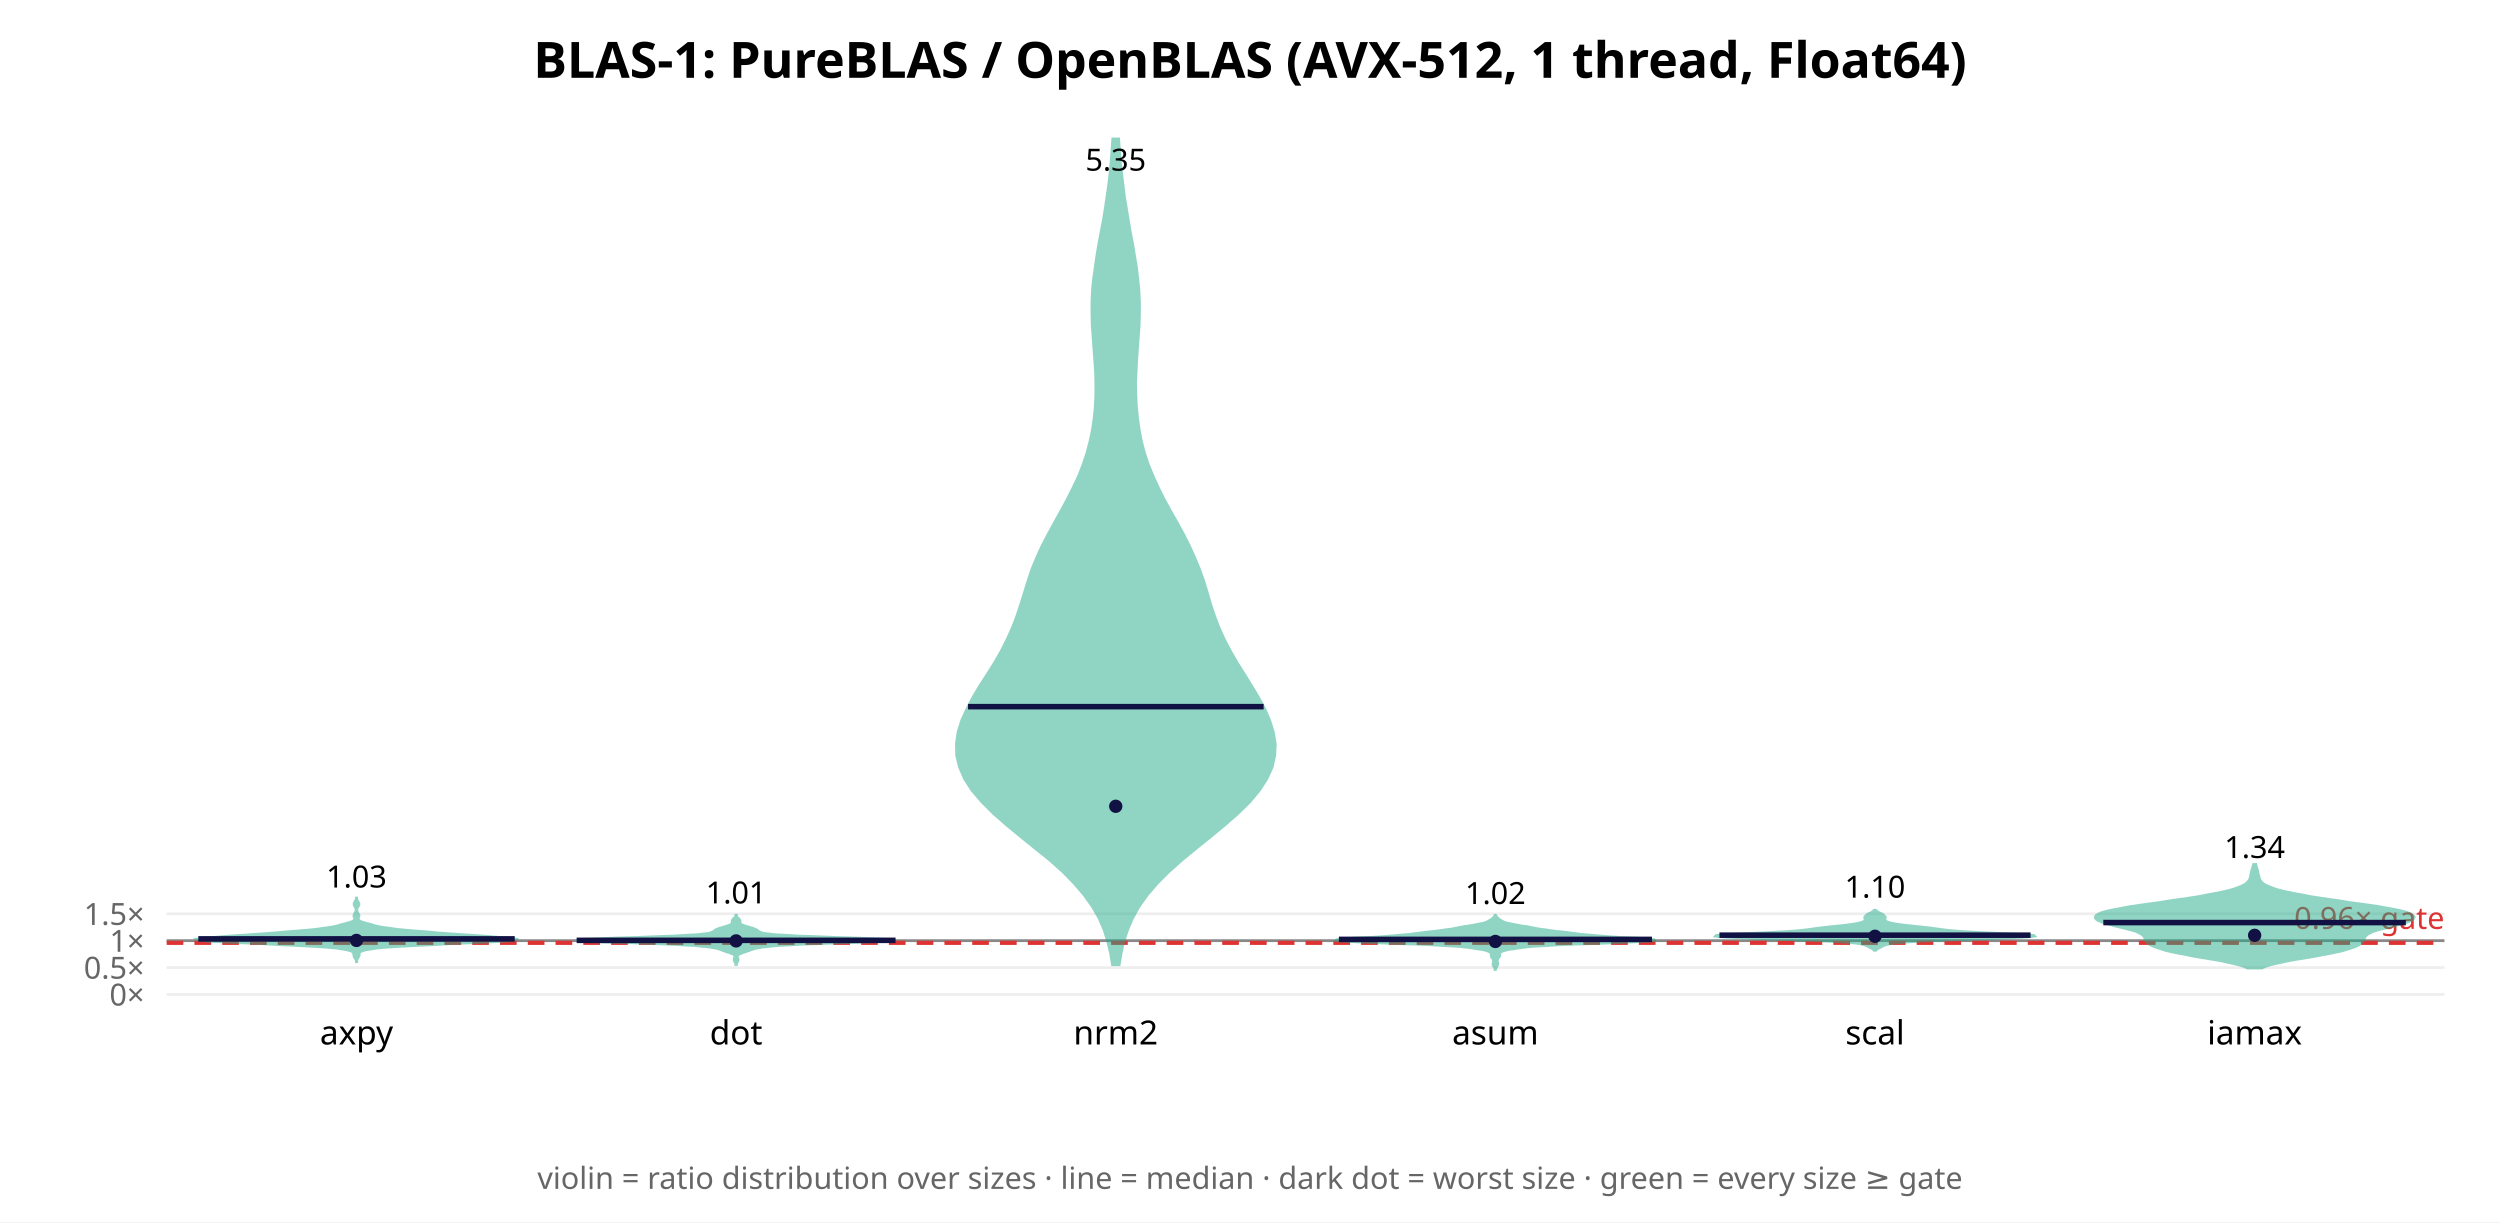
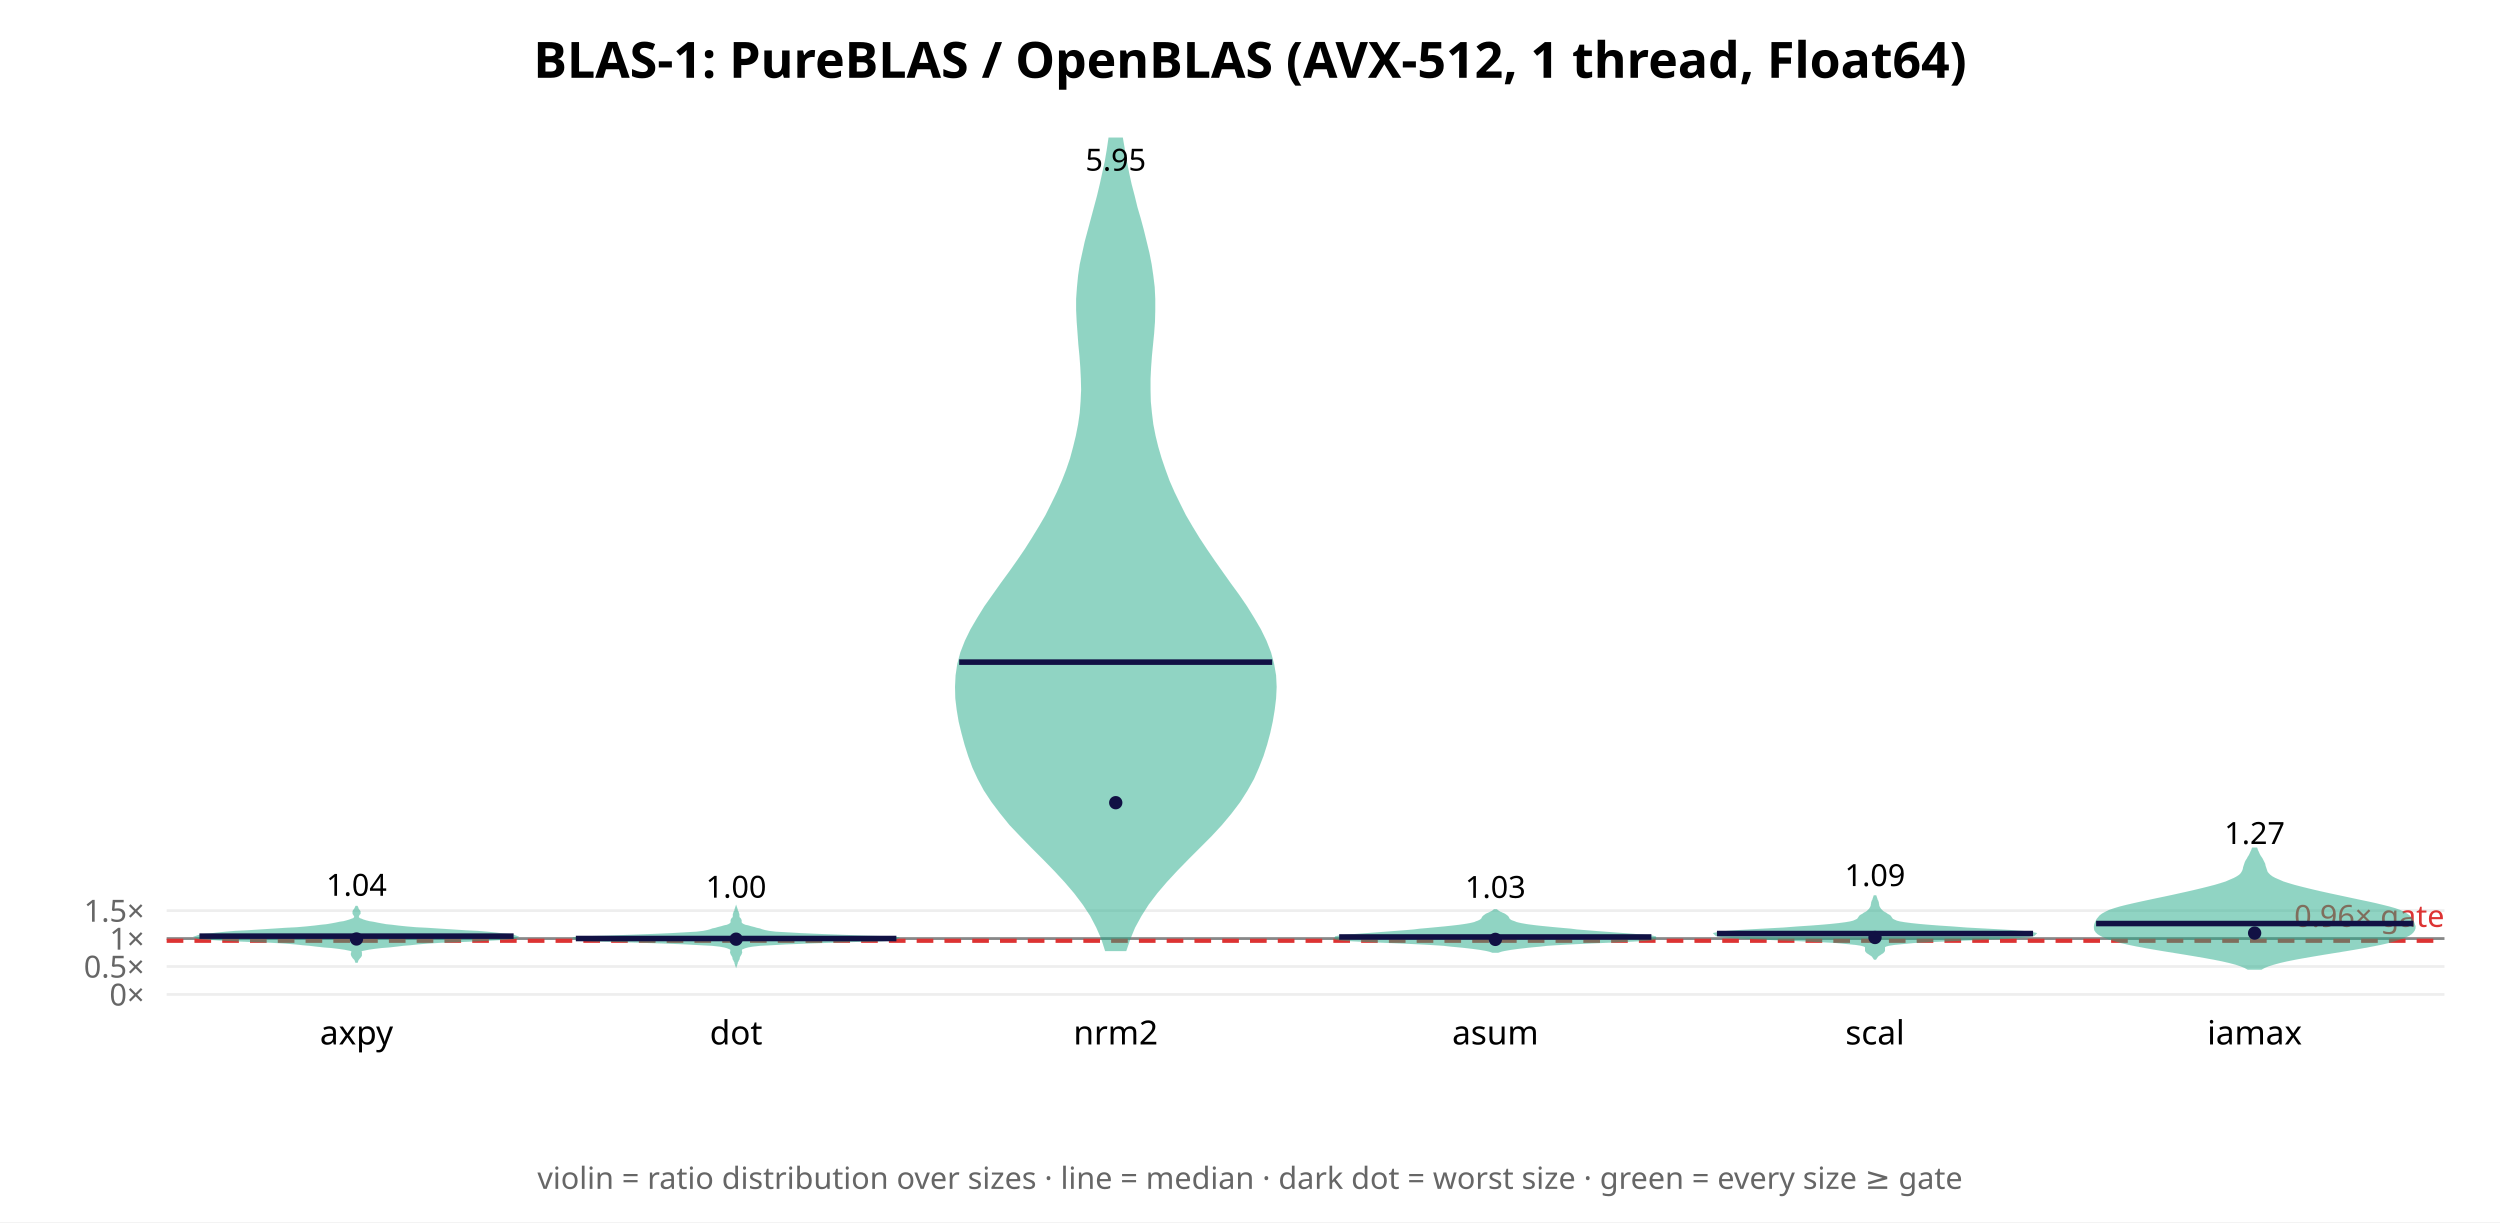
<svg xmlns="http://www.w3.org/2000/svg" width="900" height="440" font-family="sans-serif">
  <rect width="900" height="440" fill="white" />
  <text x="450.0" y="28" text-anchor="middle" font-size="18" font-weight="bold">BLAS-1: PureBLAS / OpenBLAS (AVX-512, 1 thread, Float64)</text>
  <line x1="60" y1="358.0" x2="880" y2="358.0" stroke="#eee" />
  <text x="52" y="362.0" text-anchor="end" font-size="11" fill="#666">0×</text>
-   <line x1="60" y1="348.321" x2="880" y2="348.321" stroke="#eee" />
-   <text x="52" y="352.321" text-anchor="end" font-size="11" fill="#666">0.5×</text>
-   <line x1="60" y1="338.642" x2="880" y2="338.642" stroke="#eee" />
-   <text x="52" y="342.642" text-anchor="end" font-size="11" fill="#666">1×</text>
-   <line x1="60" y1="328.964" x2="880" y2="328.964" stroke="#eee" />
-   <text x="52" y="332.964" text-anchor="end" font-size="11" fill="#666">1.5×</text>
-   <line x1="60" y1="338.642" x2="880" y2="338.642" stroke="#888" stroke-width="1" />
-   <line x1="60" y1="339.417" x2="880" y2="339.417" stroke="#d33" stroke-width="1.5" stroke-dasharray="6 4" />
-   <text x="880" y="334.417" text-anchor="end" font-size="11" fill="#d33">0.96× gate</text>
-   <polygon points="128.4,346.2 128.4,345.9 128.5,345.5 128.6,345.2 128.8,344.9 129.0,344.6 129.2,344.2 129.3,343.9 129.3,343.6 129.3,343.3 129.4,343.0 129.7,342.6 130.4,342.3 131.4,342.0 133.1,341.7 135.6,341.3 139.1,341.0 143.6,340.7 149.2,340.4 155.5,340.1 162.5,339.7 169.8,339.4 176.6,339.1 182.1,338.8 185.3,338.4 185.7,338.1 183.7,337.8 180.1,337.5 175.7,337.1 171.1,336.8 166.7,336.5 162.4,336.2 158.1,335.9 154.0,335.5 150.0,335.2 146.4,334.9 143.2,334.6 140.4,334.2 138.2,333.9 136.4,333.6 135.0,333.3 133.8,332.9 132.7,332.6 131.5,332.3 130.5,332.0 129.7,331.7 129.2,331.3 129.0,331.0 128.9,330.7 129.0,330.4 129.2,330.0 129.2,329.7 129.2,329.4 129.0,329.1 128.8,328.7 128.7,328.4 128.5,328.1 128.5,327.8 128.4,327.5 128.5,327.1 128.6,326.8 128.8,326.5 129.0,326.2 129.2,325.8 129.2,325.5 129.2,325.2 129.0,324.9 128.8,324.5 128.6,324.2 128.5,323.9 128.4,323.6 128.4,323.3 128.3,323.3 128.3,323.6 128.2,323.9 128.0,324.2 127.8,324.5 127.7,324.9 127.5,325.2 127.5,325.5 127.5,325.8 127.7,326.2 127.9,326.5 128.0,326.8 128.2,327.1 128.2,327.5 128.2,327.8 128.1,328.1 128.0,328.4 127.8,328.7 127.6,329.1 127.5,329.4 127.4,329.7 127.5,330.0 127.6,330.4 127.7,330.7 127.7,331.0 127.5,331.3 126.9,331.7 126.1,332.0 125.1,332.3 124.0,332.6 122.8,332.9 121.6,333.3 120.2,333.6 118.5,333.9 116.3,334.2 113.5,334.6 110.3,334.9 106.6,335.2 102.7,335.5 98.5,335.9 94.3,336.2 90.0,336.5 85.5,336.8 81.0,337.1 76.6,337.5 72.9,337.8 70.9,338.1 71.4,338.4 74.6,338.8 80.1,339.1 86.9,339.4 94.1,339.7 101.1,340.1 107.5,340.4 113.0,340.7 117.6,341.0 121.1,341.3 123.6,341.7 125.2,342.0 126.3,342.3 126.9,342.6 127.2,343.0 127.3,343.3 127.4,343.6 127.4,343.9 127.5,344.2 127.6,344.6 127.8,344.9 128.0,345.2 128.2,345.5 128.3,345.9 128.3,346.2" fill="#2a8" opacity="0.5" stroke="#2a8" stroke-width="1" />
-   <line x1="71.4" y1="337.999" x2="185.3" y2="337.999" stroke="#114" stroke-width="2" />
-   <circle cx="128.333" cy="338.555" r="2.4" fill="#114" />
-   <text x="128.333" y="319.504" text-anchor="middle" font-size="11">1.03</text>
+   <line x1="60" y1="347.939" x2="880" y2="347.939" stroke="#eee" />
+   <text x="52" y="351.939" text-anchor="end" font-size="11" fill="#666">0.5×</text>
+   <line x1="60" y1="337.879" x2="880" y2="337.879" stroke="#eee" />
+   <text x="52" y="341.879" text-anchor="end" font-size="11" fill="#666">1×</text>
+   <line x1="60" y1="327.818" x2="880" y2="327.818" stroke="#eee" />
+   <text x="52" y="331.818" text-anchor="end" font-size="11" fill="#666">1.5×</text>
+   <line x1="60" y1="337.879" x2="880" y2="337.879" stroke="#888" stroke-width="1" />
+   <line x1="60" y1="338.683" x2="880" y2="338.683" stroke="#d33" stroke-width="1.5" stroke-dasharray="6 4" />
+   <text x="880" y="333.683" text-anchor="end" font-size="11" fill="#d33">0.96× gate</text>
+   <polygon points="128.4,346.1 128.5,345.8 128.6,345.5 128.8,345.2 129.0,345.0 129.2,344.7 129.5,344.4 129.7,344.1 129.8,343.9 129.8,343.6 129.8,343.3 129.8,343.0 129.7,342.8 129.6,342.5 129.8,342.2 130.2,341.9 131.2,341.7 132.7,341.4 134.8,341.1 137.3,340.8 140.0,340.6 142.7,340.3 145.1,340.0 147.6,339.8 150.4,339.5 154.0,339.2 158.9,338.9 165.0,338.7 171.6,338.4 177.7,338.1 182.4,337.8 185.1,337.6 185.7,337.3 184.9,337.0 183.1,336.7 180.9,336.5 178.5,336.2 175.5,335.9 171.9,335.6 167.7,335.4 163.1,335.1 158.4,334.8 153.9,334.5 149.8,334.3 146.3,334.0 143.4,333.7 141.0,333.4 139.0,333.2 137.3,332.9 135.7,332.6 134.2,332.3 132.9,332.1 131.7,331.8 130.7,331.5 130.0,331.2 129.4,331.0 129.0,330.7 128.7,330.4 128.6,330.1 128.7,329.9 128.8,329.6 128.9,329.3 129.1,329.0 129.3,328.8 129.3,328.5 129.3,328.2 129.1,327.9 128.9,327.7 128.7,327.4 128.6,327.1 128.5,326.8 128.4,326.6 128.3,326.6 128.2,326.8 128.1,327.1 127.9,327.4 127.7,327.7 127.5,327.9 127.4,328.2 127.4,328.5 127.4,328.8 127.5,329.0 127.7,329.3 127.9,329.6 128.0,329.9 128.0,330.1 127.9,330.4 127.7,330.7 127.3,331.0 126.7,331.2 125.9,331.5 124.9,331.8 123.8,332.1 122.4,332.3 121.0,332.6 119.4,332.9 117.6,333.2 115.6,333.4 113.2,333.7 110.3,334.0 106.8,334.3 102.8,334.5 98.3,334.8 93.6,335.1 88.9,335.4 84.7,335.6 81.2,335.9 78.2,336.2 75.7,336.5 73.6,336.7 71.8,337.0 70.9,337.3 71.6,337.6 74.2,337.8 78.9,338.1 85.1,338.4 91.7,338.7 97.7,338.9 102.6,339.2 106.3,339.5 109.1,339.8 111.5,340.0 114.0,340.3 116.7,340.6 119.4,340.8 121.9,341.1 124.0,341.4 125.5,341.7 126.4,341.9 126.9,342.2 127.0,342.5 127.0,342.8 126.9,343.0 126.8,343.3 126.8,343.6 126.9,343.9 127.0,344.1 127.2,344.4 127.4,344.7 127.7,345.0 127.9,345.2 128.1,345.5 128.2,345.8 128.3,346.1" fill="#2a8" opacity="0.5" stroke="#2a8" stroke-width="1" />
+   <line x1="71.8" y1="337.007" x2="184.9" y2="337.007" stroke="#114" stroke-width="2" />
+   <circle cx="128.333" cy="338.034" r="2.4" fill="#114" />
+   <text x="128.333" y="322.483" text-anchor="middle" font-size="11">1.04</text>
  <text x="128.333" y="376" text-anchor="middle" font-size="12">axpy</text>
-   <polygon points="265.1,347.2 265.1,346.9 265.2,346.7 265.3,346.4 265.5,346.2 265.6,345.9 265.7,345.7 265.7,345.4 265.7,345.2 265.6,344.9 265.5,344.7 265.4,344.4 265.4,344.2 265.5,343.9 265.8,343.7 266.2,343.4 266.8,343.2 267.5,342.9 268.3,342.7 269.0,342.4 269.7,342.2 270.3,341.9 271.0,341.7 271.9,341.4 273.1,341.2 274.7,340.9 276.9,340.7 279.8,340.4 283.7,340.2 288.8,339.9 295.1,339.7 302.5,339.4 310.1,339.2 316.8,339.0 321.2,338.7 322.4,338.5 320.2,338.2 315.3,338.0 308.5,337.7 301.2,337.5 294.2,337.2 288.0,337.0 283.0,336.7 279.2,336.5 276.5,336.2 274.8,336.0 273.9,335.7 273.3,335.5 273.0,335.2 272.7,335.0 272.3,334.7 271.7,334.5 271.1,334.2 270.3,334.0 269.4,333.7 268.6,333.5 267.8,333.2 267.2,333.0 266.7,332.7 266.5,332.5 266.4,332.2 266.4,332.0 266.4,331.7 266.4,331.5 266.3,331.2 266.1,331.0 265.9,330.7 265.6,330.5 265.4,330.2 265.2,330.0 265.1,329.7 265.1,329.5 264.9,329.5 264.9,329.7 264.8,330.0 264.6,330.2 264.4,330.5 264.1,330.7 263.9,331.0 263.7,331.2 263.6,331.5 263.6,331.7 263.6,332.0 263.6,332.2 263.5,332.5 263.3,332.7 262.8,333.0 262.2,333.2 261.4,333.5 260.6,333.7 259.7,334.0 258.9,334.2 258.3,334.5 257.7,334.7 257.3,335.0 257.0,335.2 256.7,335.5 256.1,335.7 255.2,336.0 253.5,336.2 250.8,336.5 247.0,336.7 242.0,337.0 235.8,337.2 228.8,337.5 221.5,337.7 214.7,338.0 209.8,338.2 207.6,338.5 208.8,338.7 213.2,339.0 219.9,339.2 227.5,339.4 234.9,339.7 241.2,339.9 246.3,340.2 250.2,340.4 253.1,340.7 255.3,340.9 256.9,341.2 258.1,341.4 259.0,341.7 259.7,341.9 260.3,342.2 261.0,342.4 261.7,342.7 262.5,342.9 263.2,343.2 263.8,343.4 264.2,343.7 264.5,343.9 264.6,344.2 264.6,344.4 264.5,344.7 264.4,344.9 264.3,345.2 264.3,345.4 264.3,345.7 264.4,345.9 264.5,346.2 264.7,346.4 264.8,346.7 264.9,346.9 264.9,347.2" fill="#2a8" opacity="0.5" stroke="#2a8" stroke-width="1" />
-   <line x1="207.6" y1="338.523" x2="322.4" y2="338.523" stroke="#114" stroke-width="2" />
-   <circle cx="265.0" cy="338.726" r="2.4" fill="#114" />
-   <text x="265.0" y="325.234" text-anchor="middle" font-size="11">1.01</text>
+   <polygon points="265.0,347.0 265.1,346.7 265.1,346.4 265.2,346.2 265.4,345.9 265.5,345.6 265.7,345.3 265.8,345.1 265.8,344.8 265.9,344.5 266.0,344.2 266.2,343.9 266.3,343.7 266.5,343.4 266.6,343.1 266.7,342.8 266.6,342.5 266.6,342.3 266.6,342.0 266.6,341.7 266.9,341.4 267.4,341.2 268.1,340.9 269.2,340.6 270.9,340.3 273.6,340.0 277.5,339.8 283.0,339.5 290.5,339.2 299.4,338.9 308.8,338.6 317.0,338.4 321.9,338.1 322.4,337.8 318.4,337.5 311.3,337.3 302.8,337.0 294.8,336.7 288.1,336.4 282.9,336.1 279.3,335.9 276.8,335.6 275.3,335.3 274.2,335.0 273.4,334.7 272.4,334.5 271.4,334.2 270.2,333.9 269.2,333.6 268.2,333.4 267.5,333.1 267.0,332.8 266.7,332.5 266.5,332.2 266.5,332.0 266.5,331.7 266.5,331.4 266.4,331.1 266.2,330.8 265.9,330.6 265.8,330.3 265.7,330.0 265.7,329.7 265.7,329.5 265.7,329.2 265.6,328.9 265.5,328.6 265.4,328.3 265.2,328.1 265.1,327.8 265.1,327.5 265.0,327.2 265.0,327.2 264.9,327.5 264.9,327.8 264.8,328.1 264.6,328.3 264.5,328.6 264.4,328.9 264.3,329.2 264.3,329.5 264.3,329.7 264.3,330.0 264.2,330.3 264.1,330.6 263.8,330.8 263.6,331.1 263.5,331.4 263.5,331.7 263.5,332.0 263.5,332.2 263.3,332.5 263.0,332.8 262.5,333.1 261.8,333.4 260.8,333.6 259.8,333.9 258.6,334.2 257.6,334.5 256.6,334.7 255.8,335.0 254.7,335.3 253.2,335.6 250.7,335.9 247.1,336.1 241.9,336.4 235.2,336.7 227.2,337.0 218.7,337.3 211.6,337.5 207.6,337.8 208.1,338.1 213.0,338.4 221.2,338.6 230.6,338.9 239.5,339.2 247.0,339.5 252.5,339.8 256.4,340.0 259.1,340.3 260.8,340.6 261.9,340.9 262.6,341.2 263.1,341.4 263.4,341.7 263.4,342.0 263.4,342.3 263.4,342.5 263.3,342.8 263.4,343.1 263.5,343.4 263.7,343.7 263.8,343.9 264.0,344.2 264.1,344.5 264.2,344.8 264.2,345.1 264.3,345.3 264.5,345.6 264.6,345.9 264.8,346.2 264.9,346.4 264.9,346.7 265.0,347.0" fill="#2a8" opacity="0.5" stroke="#2a8" stroke-width="1" />
+   <line x1="207.3" y1="337.865" x2="322.7" y2="337.865" stroke="#114" stroke-width="2" />
+   <circle cx="265.0" cy="338.105" r="2.4" fill="#114" />
+   <text x="265.0" y="323.173" text-anchor="middle" font-size="11">1.00</text>
  <text x="265.0" y="376" text-anchor="middle" font-size="12">dot</text>
-   <polygon points="402.9,347.3 403.6,343.1 404.5,339.0 405.9,334.8 407.7,330.6 410.0,326.4 413.0,322.2 416.6,318.0 420.8,313.8 425.5,309.6 430.5,305.5 435.7,301.3 440.8,297.1 445.6,292.9 449.9,288.7 453.4,284.5 456.1,280.3 458.0,276.1 458.9,272.0 459.1,267.8 458.4,263.6 457.1,259.4 455.3,255.2 453.0,251.0 450.5,246.8 447.9,242.6 445.3,238.5 442.9,234.3 440.7,230.1 438.8,225.9 437.2,221.7 435.8,217.5 434.6,213.3 433.3,209.1 431.8,204.9 430.1,200.8 428.2,196.6 426.1,192.4 423.8,188.2 421.4,184.0 419.1,179.8 417.0,175.6 415.1,171.4 413.4,167.3 412.0,163.1 410.9,158.9 410.1,154.7 409.5,150.5 409.1,146.3 408.9,142.1 408.8,137.9 409.0,133.8 409.2,129.6 409.5,125.4 409.8,121.2 410.1,117.0 410.2,112.8 410.2,108.6 410.0,104.4 409.6,100.3 409.1,96.1 408.4,91.9 407.7,87.7 406.9,83.5 406.2,79.3 405.5,75.1 404.8,70.9 404.3,66.8 403.8,62.6 403.3,58.4 403.0,54.2 402.7,50.0 400.6,50.0 400.3,54.2 400.0,58.4 399.6,62.6 399.1,66.8 398.5,70.9 397.9,75.1 397.2,79.3 396.4,83.5 395.6,87.7 394.9,91.9 394.3,96.1 393.7,100.3 393.3,104.4 393.1,108.6 393.1,112.8 393.2,117.0 393.5,121.2 393.8,125.4 394.1,129.6 394.4,133.8 394.5,137.9 394.5,142.1 394.3,146.3 393.9,150.5 393.3,154.7 392.4,158.9 391.3,163.1 389.9,167.3 388.3,171.4 386.3,175.6 384.2,179.8 381.9,184.0 379.6,188.2 377.3,192.4 375.1,196.6 373.2,200.8 371.5,204.9 370.1,209.1 368.8,213.3 367.5,217.5 366.1,221.7 364.5,225.9 362.6,230.1 360.5,234.3 358.1,238.5 355.5,242.6 352.8,246.8 350.3,251.0 348.1,255.2 346.2,259.4 344.9,263.6 344.3,267.8 344.4,272.0 345.4,276.1 347.2,280.3 349.9,284.5 353.5,288.7 357.7,292.9 362.5,297.1 367.6,301.3 372.8,305.5 377.9,309.6 382.6,313.8 386.7,318.0 390.3,322.2 393.3,326.4 395.7,330.6 397.5,334.8 398.8,339.0 399.8,343.1 400.5,347.3" fill="#2a8" opacity="0.5" stroke="#2a8" stroke-width="1" />
-   <line x1="348.5" y1="254.398" x2="454.9" y2="254.398" stroke="#114" stroke-width="2" />
-   <circle cx="401.667" cy="290.263" r="2.4" fill="#114" />
-   <text x="401.667" y="61.434" text-anchor="middle" font-size="11">5.35</text>
+   <polygon points="405.1,341.9 406.5,337.8 408.2,333.7 410.5,329.5 413.1,325.4 416.2,321.3 419.7,317.2 423.5,313.1 427.5,309.0 431.6,304.9 435.7,300.8 439.5,296.7 443.0,292.5 446.1,288.4 448.7,284.3 451.0,280.2 452.8,276.1 454.4,272.0 455.7,267.9 456.8,263.8 457.7,259.7 458.4,255.5 458.9,251.4 459.1,247.3 458.9,243.2 458.2,239.1 457.1,235.0 455.5,230.9 453.5,226.8 451.1,222.7 448.5,218.5 445.7,214.4 442.7,210.3 439.8,206.2 436.9,202.1 434.1,198.0 431.4,193.9 428.9,189.8 426.5,185.7 424.4,181.5 422.4,177.4 420.6,173.3 419.1,169.2 417.7,165.1 416.5,161.0 415.5,156.9 414.7,152.8 414.2,148.7 413.8,144.6 413.7,140.4 413.7,136.3 413.9,132.2 414.2,128.1 414.6,124.0 415.0,119.9 415.3,115.8 415.4,111.7 415.4,107.6 415.2,103.4 414.7,99.3 414.1,95.2 413.3,91.1 412.3,87.0 411.3,82.9 410.2,78.8 409.0,74.7 408.0,70.6 406.9,66.4 406.0,62.3 405.2,58.2 404.5,54.1 403.8,50.0 399.5,50.0 398.9,54.1 398.2,58.2 397.3,62.3 396.4,66.4 395.4,70.6 394.3,74.7 393.2,78.8 392.1,82.9 391.0,87.0 390.1,91.1 389.2,95.2 388.6,99.3 388.2,103.4 387.9,107.6 387.9,111.7 388.1,115.8 388.4,119.9 388.7,124.0 389.1,128.1 389.4,132.2 389.6,136.3 389.7,140.4 389.5,144.6 389.2,148.7 388.6,152.8 387.8,156.9 386.8,161.0 385.7,165.1 384.3,169.2 382.7,173.3 380.9,177.4 378.9,181.5 376.8,185.7 374.4,189.8 371.9,193.9 369.3,198.0 366.5,202.1 363.6,206.2 360.6,210.3 357.7,214.4 354.8,218.5 352.2,222.7 349.8,226.8 347.8,230.9 346.2,235.0 345.1,239.1 344.5,243.2 344.3,247.3 344.4,251.4 344.9,255.5 345.6,259.7 346.6,263.8 347.7,267.9 349.0,272.0 350.5,276.1 352.4,280.2 354.6,284.3 357.3,288.4 360.4,292.5 363.8,296.7 367.7,300.8 371.7,304.9 375.8,309.0 379.8,313.1 383.6,317.2 387.1,321.3 390.2,325.4 392.9,329.5 395.1,333.7 396.9,337.8 398.2,341.9" fill="#2a8" opacity="0.5" stroke="#2a8" stroke-width="1" />
+   <line x1="345.3" y1="238.367" x2="458.0" y2="238.367" stroke="#114" stroke-width="2" />
+   <circle cx="401.667" cy="288.97" r="2.4" fill="#114" />
+   <text x="401.667" y="61.434" text-anchor="middle" font-size="11">5.95</text>
  <text x="401.667" y="376" text-anchor="middle" font-size="12">nrm2</text>
-   <polygon points="538.4,349.0 538.5,348.7 538.6,348.4 538.7,348.1 538.9,347.9 539.0,347.6 539.1,347.3 539.2,347.0 539.2,346.8 539.1,346.5 539.0,346.2 539.0,345.9 539.0,345.7 539.1,345.4 539.2,345.1 539.4,344.9 539.6,344.6 539.8,344.3 539.9,344.0 539.9,343.8 539.9,343.5 539.9,343.2 540.0,342.9 540.3,342.7 540.9,342.4 541.9,342.1 543.1,341.8 544.7,341.6 546.5,341.3 548.7,341.0 551.5,340.7 555.2,340.5 560.1,340.2 566.2,339.9 573.5,339.7 581.1,339.4 588.0,339.1 593.2,338.8 595.7,338.6 595.5,338.3 592.8,338.0 588.5,337.7 583.7,337.5 579.1,337.2 575.2,336.9 572.0,336.6 569.4,336.4 567.1,336.1 564.8,335.8 562.5,335.5 560.2,335.3 558.1,335.0 556.1,334.7 554.3,334.5 552.7,334.2 551.2,333.9 549.7,333.6 548.1,333.4 546.5,333.1 544.9,332.8 543.5,332.5 542.4,332.3 541.5,332.0 540.9,331.7 540.4,331.4 540.0,331.2 539.6,330.9 539.3,330.6 539.0,330.3 538.7,330.1 538.6,329.8 538.4,329.5 538.2,329.5 538.1,329.8 537.9,330.1 537.7,330.3 537.4,330.6 537.0,330.9 536.6,331.2 536.2,331.4 535.7,331.7 535.1,332.0 534.3,332.3 533.2,332.5 531.8,332.8 530.2,333.1 528.5,333.4 526.9,333.6 525.4,333.9 523.9,334.2 522.4,334.5 520.6,334.7 518.6,335.0 516.4,335.3 514.2,335.5 511.9,335.8 509.6,336.1 507.3,336.4 504.6,336.6 501.5,336.9 497.6,337.2 493.0,337.5 488.2,337.7 483.9,338.0 481.2,338.3 480.9,338.6 483.5,338.8 488.7,339.1 495.6,339.4 503.2,339.7 510.4,339.9 516.6,340.2 521.5,340.5 525.2,340.7 528.0,341.0 530.2,341.3 532.0,341.6 533.5,341.8 534.8,342.1 535.7,342.4 536.3,342.7 536.7,342.9 536.8,343.2 536.8,343.5 536.8,343.8 536.8,344.0 536.9,344.3 537.0,344.6 537.2,344.9 537.4,345.1 537.6,345.4 537.7,345.7 537.7,345.9 537.6,346.2 537.6,346.5 537.5,346.8 537.5,347.0 537.5,347.3 537.6,347.6 537.8,347.9 537.9,348.1 538.1,348.4 538.2,348.7 538.2,349.0" fill="#2a8" opacity="0.5" stroke="#2a8" stroke-width="1" />
-   <line x1="482.0" y1="338.179" x2="594.7" y2="338.179" stroke="#114" stroke-width="2" />
-   <circle cx="538.333" cy="338.923" r="2.4" fill="#114" />
-   <text x="538.333" y="325.44" text-anchor="middle" font-size="11">1.02</text>
+   <polygon points="539.3,342.5 539.9,342.3 540.5,342.1 541.4,341.9 542.5,341.7 543.7,341.5 545.1,341.3 546.6,341.1 548.3,340.9 550.1,340.7 552.1,340.5 554.4,340.3 557.0,340.0 560.0,339.8 563.5,339.6 567.5,339.4 571.8,339.2 576.5,339.0 581.2,338.8 585.6,338.6 589.5,338.4 592.6,338.2 594.7,338.0 595.7,337.8 595.7,337.5 594.8,337.3 593.1,337.1 590.9,336.9 588.5,336.7 585.9,336.5 583.2,336.3 580.5,336.1 577.9,335.9 575.2,335.7 572.7,335.5 570.2,335.3 567.7,335.1 565.4,334.8 563.1,334.6 560.9,334.4 558.7,334.2 556.7,334.0 554.7,333.8 552.9,333.6 551.3,333.4 549.8,333.2 548.6,333.0 547.5,332.8 546.6,332.6 545.8,332.4 545.1,332.1 544.5,331.9 544.0,331.7 543.6,331.5 543.4,331.3 543.1,331.1 543.0,330.9 542.9,330.7 542.8,330.5 542.7,330.3 542.5,330.1 542.3,329.9 542.0,329.7 541.6,329.4 541.2,329.2 540.7,329.0 540.3,328.8 539.8,328.6 539.5,328.4 539.2,328.2 538.9,328.0 538.7,327.8 538.0,327.8 537.8,328.0 537.5,328.2 537.2,328.4 536.8,328.6 536.4,328.8 536.0,329.0 535.5,329.2 535.1,329.4 534.7,329.7 534.4,329.9 534.2,330.1 534.0,330.3 533.9,330.5 533.8,330.7 533.7,330.9 533.5,331.1 533.3,331.3 533.0,331.5 532.6,331.7 532.2,331.9 531.6,332.1 530.9,332.4 530.1,332.6 529.2,332.8 528.1,333.0 526.8,333.2 525.4,333.4 523.7,333.6 521.9,333.8 520.0,334.0 517.9,334.2 515.8,334.4 513.6,334.6 511.3,334.8 508.9,335.1 506.5,335.3 504.0,335.5 501.4,335.7 498.8,335.9 496.2,336.1 493.5,336.3 490.8,336.5 488.2,336.7 485.7,336.9 483.6,337.1 481.9,337.3 481.0,337.5 480.9,337.8 481.9,338.0 484.0,338.2 487.2,338.4 491.1,338.6 495.5,338.8 500.2,339.0 504.8,339.2 509.2,339.4 513.2,339.6 516.6,339.8 519.7,340.0 522.3,340.3 524.5,340.5 526.6,340.7 528.4,340.9 530.1,341.1 531.6,341.3 533.0,341.5 534.2,341.7 535.3,341.9 536.1,342.1 536.8,342.3 537.3,342.5" fill="#2a8" opacity="0.5" stroke="#2a8" stroke-width="1" />
+   <line x1="482.1" y1="337.31" x2="594.5" y2="337.31" stroke="#114" stroke-width="2" />
+   <circle cx="538.333" cy="338.18" r="2.4" fill="#114" />
+   <text x="538.333" y="323.242" text-anchor="middle" font-size="11">1.03</text>
  <text x="538.333" y="376" text-anchor="middle" font-size="12">asum</text>
-   <polygon points="675.3,342.1 675.4,341.9 675.7,341.7 676.0,341.5 676.3,341.3 676.7,341.1 677.2,340.9 677.6,340.6 678.1,340.4 678.6,340.2 679.2,340.0 680.1,339.8 681.3,339.6 683.0,339.4 685.3,339.2 688.3,339.0 692.1,338.8 696.5,338.6 701.6,338.4 707.2,338.2 712.9,338.0 718.6,337.8 723.8,337.6 728.0,337.4 731.0,337.2 732.4,337.0 732.2,336.8 730.4,336.6 727.4,336.4 723.4,336.2 719.1,336.0 714.7,335.8 710.7,335.6 707.2,335.4 704.3,335.2 702.0,335.0 700.2,334.8 698.6,334.6 697.2,334.4 695.8,334.2 694.2,334.0 692.4,333.8 690.5,333.6 688.6,333.4 686.7,333.2 685.0,333.0 683.4,332.8 682.2,332.6 681.1,332.4 680.3,332.2 679.6,332.0 679.2,331.8 678.8,331.6 678.6,331.4 678.5,331.2 678.5,331.0 678.6,330.8 678.6,330.6 678.7,330.4 678.7,330.2 678.6,330.0 678.4,329.8 678.2,329.6 677.9,329.3 677.6,329.1 677.2,328.9 676.7,328.7 676.3,328.5 676.0,328.3 675.7,328.1 675.5,327.9 675.3,327.7 674.7,327.7 674.5,327.9 674.3,328.1 674.0,328.3 673.7,328.5 673.3,328.7 672.8,328.9 672.4,329.1 672.1,329.3 671.8,329.6 671.6,329.8 671.4,330.0 671.3,330.2 671.3,330.4 671.4,330.6 671.4,330.8 671.5,331.0 671.5,331.2 671.4,331.4 671.2,331.6 670.8,331.8 670.4,332.0 669.7,332.2 668.9,332.4 667.8,332.6 666.6,332.8 665.0,333.0 663.3,333.2 661.4,333.4 659.5,333.6 657.6,333.8 655.8,334.0 654.2,334.2 652.8,334.4 651.4,334.6 649.8,334.8 648.0,335.0 645.7,335.2 642.8,335.4 639.3,335.6 635.3,335.8 630.9,336.0 626.6,336.2 622.6,336.4 619.6,336.6 617.8,336.8 617.6,337.0 619.0,337.2 622.0,337.4 626.2,337.6 631.4,337.8 637.1,338.0 642.8,338.2 648.4,338.4 653.5,338.6 657.9,338.8 661.7,339.0 664.7,339.2 667.0,339.4 668.7,339.6 669.9,339.8 670.8,340.0 671.4,340.2 671.9,340.4 672.4,340.6 672.8,340.9 673.3,341.1 673.7,341.3 674.0,341.5 674.3,341.7 674.6,341.9 674.7,342.1" fill="#2a8" opacity="0.5" stroke="#2a8" stroke-width="1" />
-   <line x1="619.0" y1="336.664" x2="731.0" y2="336.664" stroke="#114" stroke-width="2" />
-   <circle cx="675.0" cy="337.057" r="2.4" fill="#114" />
-   <text x="675.0" y="323.152" text-anchor="middle" font-size="11">1.10</text>
+   <polygon points="675.1,345.0 675.3,344.7 675.5,344.4 675.8,344.0 676.2,343.7 676.7,343.4 677.1,343.1 677.6,342.8 677.9,342.5 678.1,342.2 678.1,341.9 678.1,341.5 678.1,341.2 678.1,340.9 678.3,340.6 678.8,340.3 679.9,340.0 681.8,339.7 684.8,339.4 689.0,339.0 694.5,338.7 701.1,338.4 708.1,338.1 715.1,337.8 721.4,337.5 726.5,337.2 730.1,336.9 732.1,336.5 732.4,336.2 731.0,335.9 728.1,335.6 724.0,335.3 718.9,335.0 713.4,334.7 707.9,334.4 702.7,334.0 698.1,333.7 694.2,333.4 690.8,333.1 688.0,332.8 685.7,332.5 683.9,332.2 682.7,331.9 681.8,331.5 681.2,331.2 680.9,330.9 680.7,330.6 680.5,330.3 680.3,330.0 679.9,329.7 679.3,329.4 678.8,329.0 678.2,328.7 677.7,328.4 677.4,328.1 677.1,327.8 676.8,327.5 676.6,327.2 676.4,326.9 676.2,326.5 676.1,326.2 676.0,325.9 676.0,325.6 675.9,325.3 675.9,325.0 675.8,324.7 675.7,324.4 675.5,324.1 675.4,323.7 675.3,323.4 675.2,323.1 675.1,322.8 674.9,322.8 674.8,323.1 674.7,323.4 674.6,323.7 674.5,324.1 674.3,324.4 674.2,324.7 674.1,325.0 674.1,325.3 674.0,325.6 674.0,325.9 673.9,326.2 673.8,326.5 673.6,326.9 673.4,327.2 673.2,327.5 672.9,327.8 672.6,328.1 672.3,328.4 671.8,328.7 671.2,329.0 670.7,329.4 670.1,329.7 669.7,330.0 669.5,330.3 669.3,330.6 669.1,330.9 668.8,331.2 668.2,331.5 667.3,331.9 666.1,332.2 664.3,332.5 662.0,332.8 659.2,333.1 655.8,333.4 651.9,333.7 647.3,334.0 642.1,334.4 636.6,334.7 631.1,335.0 626.0,335.3 621.9,335.6 619.0,335.9 617.6,336.2 617.9,336.5 619.9,336.9 623.5,337.2 628.6,337.5 634.9,337.8 641.9,338.1 648.9,338.4 655.5,338.7 661.0,339.0 665.2,339.4 668.2,339.7 670.1,340.0 671.2,340.3 671.7,340.6 671.9,340.9 671.9,341.2 671.9,341.5 671.9,341.9 671.9,342.2 672.1,342.5 672.4,342.8 672.9,343.1 673.3,343.4 673.8,343.7 674.2,344.0 674.5,344.4 674.7,344.7 674.9,345.0" fill="#2a8" opacity="0.5" stroke="#2a8" stroke-width="1" />
+   <line x1="618.1" y1="336.073" x2="731.9" y2="336.073" stroke="#114" stroke-width="2" />
+   <circle cx="675.0" cy="337.498" r="2.4" fill="#114" />
+   <text x="675.0" y="318.98" text-anchor="middle" font-size="11">1.09</text>
  <text x="675.0" y="376" text-anchor="middle" font-size="12">scal</text>
-   <polygon points="814.3,348.5 815.5,347.9 817.1,347.4 819.1,346.9 821.5,346.4 824.2,345.8 827.1,345.3 830.2,344.8 833.2,344.3 836.2,343.7 838.9,343.2 841.3,342.7 843.5,342.2 845.4,341.6 847.0,341.1 848.3,340.6 849.3,340.1 850.1,339.5 850.6,339.0 850.9,338.5 851.1,338.0 851.3,337.4 851.7,336.9 852.2,336.4 853.1,335.9 854.4,335.3 856.0,334.8 857.9,334.3 860.0,333.8 862.1,333.3 864.1,332.7 865.9,332.2 867.3,331.7 868.3,331.2 868.9,330.6 869.1,330.1 868.7,329.6 867.9,329.1 866.6,328.5 864.8,328.0 862.5,327.5 859.7,327.0 856.5,326.4 853.1,325.9 849.5,325.4 845.8,324.9 842.2,324.3 838.6,323.8 835.2,323.3 831.9,322.8 828.9,322.2 826.1,321.7 823.6,321.2 821.4,320.7 819.5,320.2 817.9,319.6 816.6,319.1 815.5,318.6 814.7,318.1 814.1,317.5 813.7,317.0 813.5,316.5 813.3,316.0 813.2,315.4 813.0,314.9 812.9,314.4 812.8,313.9 812.7,313.3 812.5,312.8 812.4,312.3 812.2,311.8 812.1,311.2 811.3,311.2 811.1,311.8 811.0,312.3 810.8,312.8 810.7,313.3 810.5,313.9 810.4,314.4 810.3,314.9 810.2,315.4 810.1,316.0 809.9,316.5 809.6,317.0 809.2,317.5 808.6,318.1 807.8,318.6 806.8,319.1 805.5,319.6 803.8,320.2 801.9,320.7 799.7,321.2 797.2,321.7 794.4,322.2 791.4,322.8 788.2,323.3 784.7,323.8 781.2,324.3 777.5,324.9 773.8,325.4 770.2,325.9 766.8,326.4 763.6,327.0 760.9,327.5 758.6,328.0 756.7,328.5 755.4,329.1 754.6,329.6 754.3,330.1 754.4,330.6 755.0,331.2 756.1,331.7 757.5,332.2 759.2,332.7 761.2,333.3 763.3,333.8 765.4,334.3 767.3,334.8 769.0,335.3 770.2,335.9 771.1,336.4 771.7,336.9 772.0,337.4 772.2,338.0 772.4,338.5 772.7,339.0 773.3,339.5 774.0,340.1 775.1,340.6 776.4,341.1 778.0,341.6 779.8,342.2 782.0,342.7 784.5,343.2 787.2,343.7 790.1,344.3 793.2,344.8 796.2,345.3 799.2,345.8 801.9,346.4 804.2,346.9 806.2,347.4 807.8,347.9 809.1,348.5" fill="#2a8" opacity="0.5" stroke="#2a8" stroke-width="1" />
-   <line x1="757.2" y1="332.126" x2="866.1" y2="332.126" stroke="#114" stroke-width="2" />
-   <circle cx="811.667" cy="336.718" r="2.4" fill="#114" />
-   <text x="811.667" y="308.876" text-anchor="middle" font-size="11">1.34</text>
+   <polygon points="814.0,348.6 815.1,348.0 816.6,347.4 818.5,346.8 820.7,346.2 823.3,345.6 826.3,345.0 829.6,344.4 833.1,343.8 836.7,343.2 840.4,342.6 844.1,342.0 847.7,341.4 851.1,340.8 854.3,340.2 857.3,339.6 859.9,339.0 862.2,338.3 864.1,337.7 865.7,337.1 867.0,336.5 867.9,335.9 868.5,335.3 868.9,334.7 869.1,334.1 869.1,333.5 868.9,332.9 868.7,332.3 868.4,331.7 868.1,331.1 867.7,330.5 867.1,329.9 866.3,329.3 865.2,328.7 863.8,328.0 862.1,327.4 860.0,326.8 857.6,326.2 855.1,325.6 852.4,325.0 849.5,324.4 846.7,323.8 843.9,323.2 841.1,322.6 838.3,322.0 835.6,321.4 833.0,320.8 830.5,320.2 828.1,319.6 825.8,319.0 823.8,318.4 821.9,317.8 820.3,317.1 818.9,316.5 817.8,315.9 817.0,315.3 816.4,314.7 815.9,314.1 815.7,313.5 815.5,312.9 815.3,312.3 815.1,311.7 815.0,311.1 814.7,310.5 814.4,309.9 814.1,309.3 813.7,308.7 813.3,308.1 813.0,307.5 812.7,306.8 812.4,306.2 812.2,305.6 811.1,305.6 810.9,306.2 810.6,306.8 810.3,307.5 810.0,308.1 809.6,308.7 809.3,309.3 808.9,309.9 808.6,310.5 808.4,311.1 808.2,311.7 808.0,312.3 807.9,312.9 807.7,313.5 807.4,314.1 807.0,314.7 806.4,315.3 805.5,315.9 804.4,316.5 803.0,317.1 801.4,317.8 799.5,318.4 797.5,319.0 795.2,319.6 792.8,320.2 790.3,320.8 787.7,321.4 785.0,322.0 782.3,322.6 779.5,323.2 776.6,323.8 773.8,324.4 771.0,325.0 768.3,325.6 765.7,326.2 763.3,326.8 761.3,327.4 759.5,328.0 758.1,328.7 757.0,329.3 756.2,329.9 755.7,330.5 755.2,331.1 754.9,331.7 754.6,332.3 754.4,332.9 754.3,333.5 754.3,334.1 754.4,334.7 754.8,335.3 755.4,335.9 756.4,336.5 757.6,337.1 759.2,337.7 761.2,338.3 763.5,339.0 766.1,339.6 769.0,340.2 772.2,340.8 775.6,341.4 779.2,342.0 782.9,342.6 786.6,343.2 790.2,343.8 793.7,344.4 797.0,345.0 800.0,345.6 802.6,346.2 804.9,346.8 806.7,347.4 808.2,348.0 809.3,348.6" fill="#2a8" opacity="0.5" stroke="#2a8" stroke-width="1" />
+   <line x1="754.6" y1="332.475" x2="868.8" y2="332.475" stroke="#114" stroke-width="2" />
+   <circle cx="811.667" cy="335.908" r="2.4" fill="#114" />
+   <text x="811.667" y="303.832" text-anchor="middle" font-size="11">1.27</text>
  <text x="811.667" y="376" text-anchor="middle" font-size="12">iamax</text>
  <text x="450.0" y="428" text-anchor="middle" font-size="11" fill="#666">violin = ratio distribution over sizes · line = median · dark dot = worst size · green = every size ≥ gate</text>
</svg>
